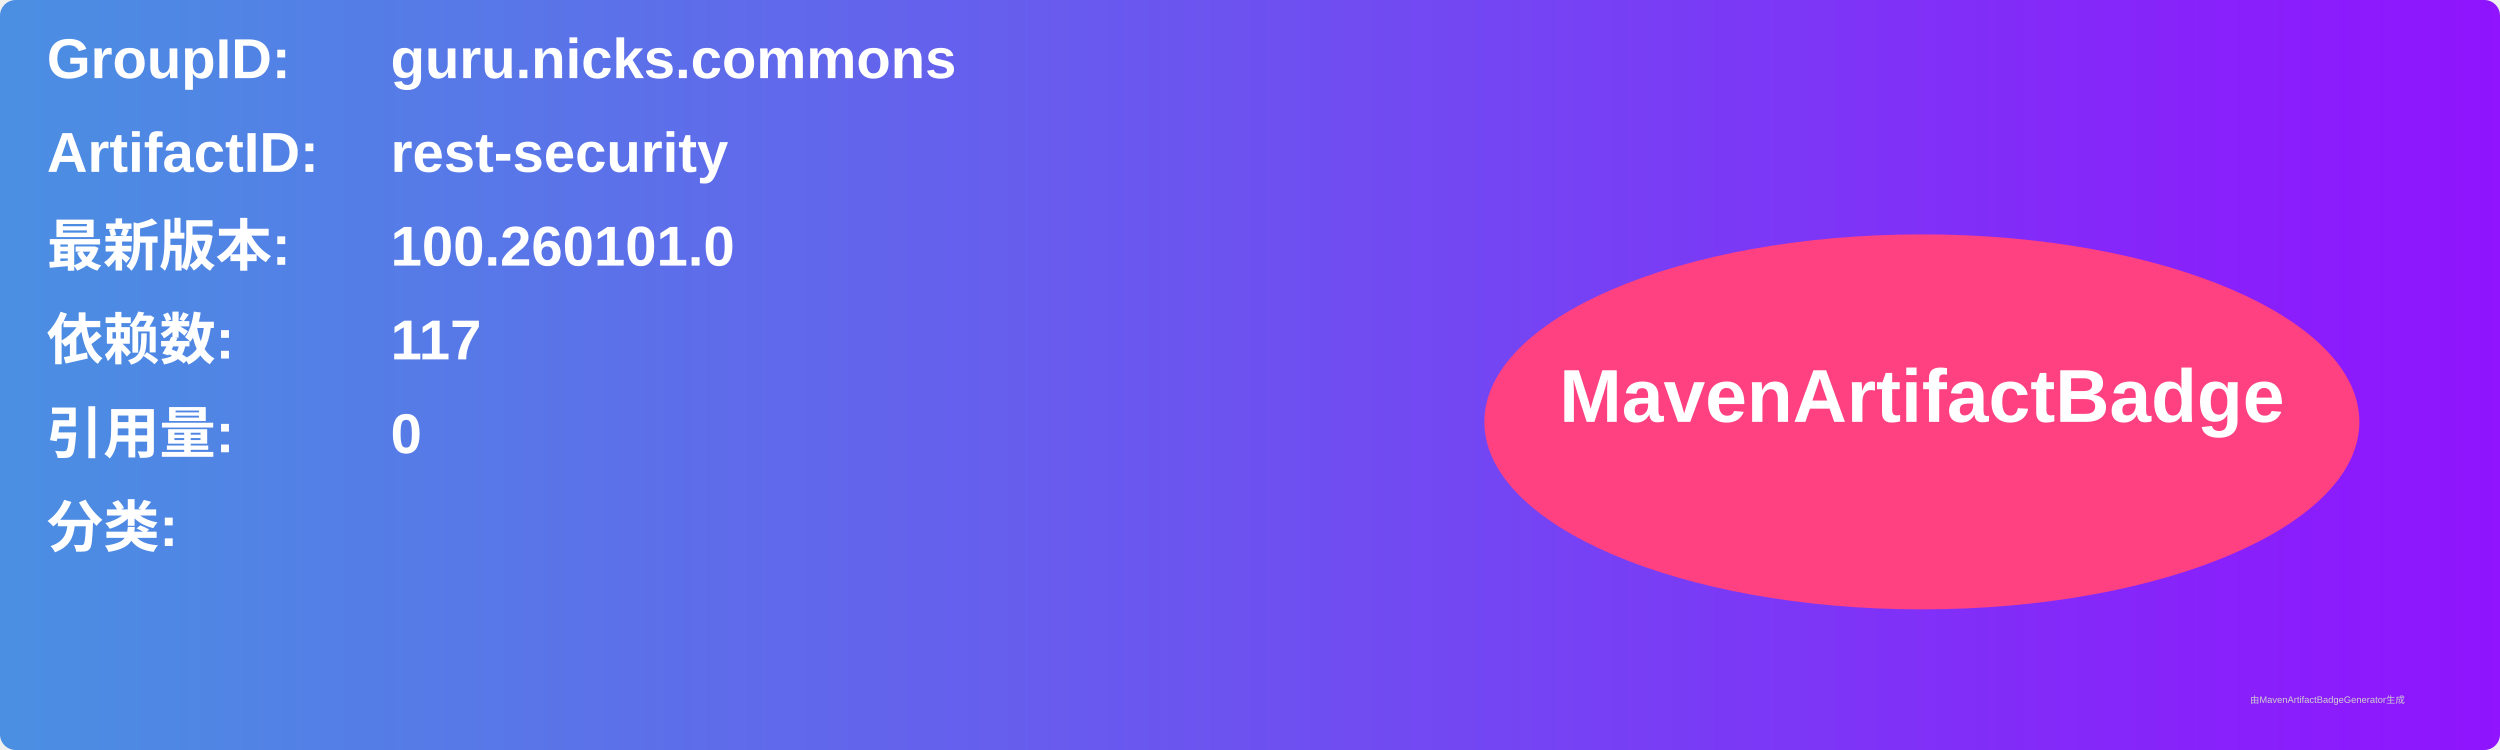
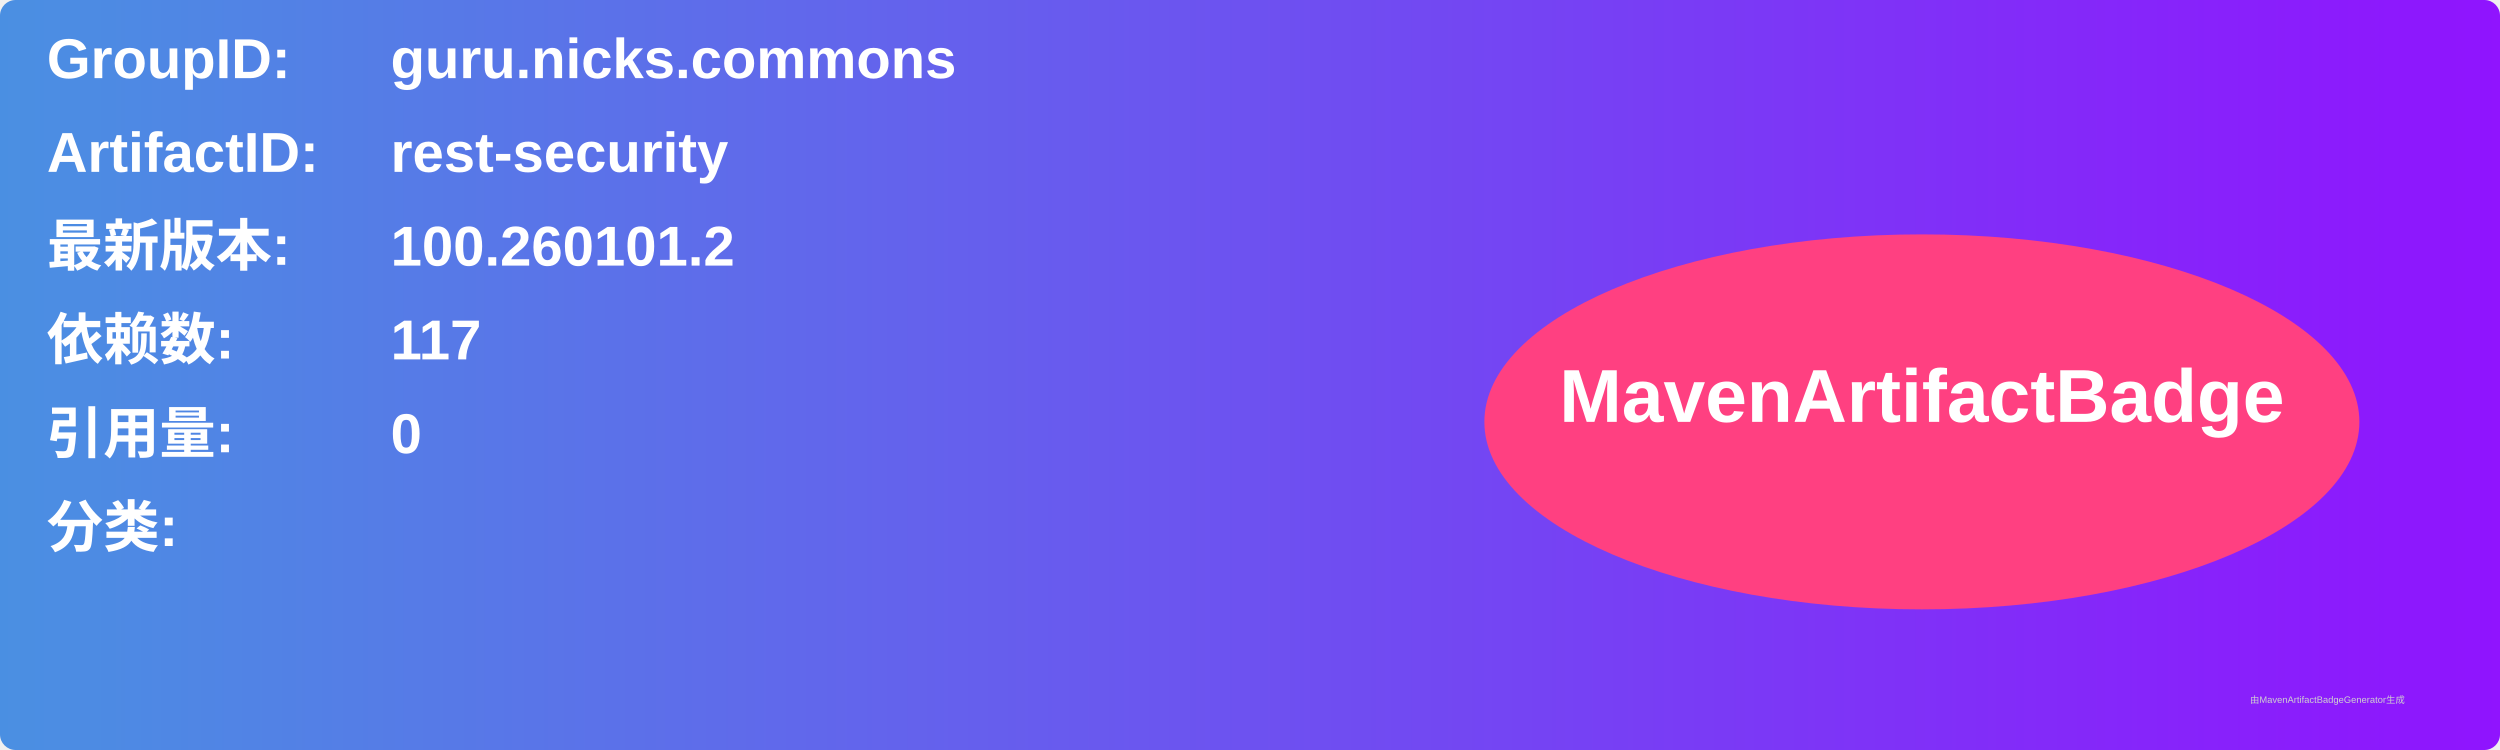
<svg xmlns="http://www.w3.org/2000/svg" width="800" height="240" viewBox="0 0 800 240">
  <linearGradient id="grad" x1="0%" y1="0%" x2="100%" y2="0%">
    <stop offset="0%" stop-color="#4a90e2" />
    <stop offset="100%" stop-color="#9013fe" />
  </linearGradient>
  <rect width="100%" height="100%" rx="5" ry="5" fill="url(#grad)" />
  <g transform="translate(15, 15)">
    <text x="0" y="10" font-family="Arial" font-size="18" fill="white" font-weight="bold" width="260">GroupID:</text>
    <text x="110" y="10" font-family="Arial" font-size="18" fill="white" font-weight="bold" width="460">guru.nicks.commons</text>
    <text x="0" y="40" font-family="Arial" font-size="18" fill="white" font-weight="bold" width="260">ArtifactID:</text>
    <text x="110" y="40" font-family="Arial" font-size="18" fill="white" font-weight="bold" width="460">rest-security</text>
    <text x="0" y="70" font-family="Arial" font-size="18" fill="white" font-weight="bold">最新版本:</text>
    <text x="110" y="70" font-family="Arial" font-size="18" fill="white" font-weight="bold">
-       <tspan font-weight="bold">100.260101.0</tspan>
+       <tspan font-weight="bold">100.260101.2</tspan>
    </text>
    <text x="0" y="100" font-family="Arial" font-size="18" fill="white" font-weight="bold">依赖数: </text>
    <text x="110" y="100" font-family="Arial" font-size="18" fill="white">
      <tspan font-weight="bold">117</tspan>
    </text>
    <text x="0" y="130" font-family="Arial" font-size="18" fill="white" font-weight="bold">引用量: </text>
    <text x="110" y="130" font-family="Arial" font-size="18" fill="white">
      <tspan font-weight="bold">0</tspan>
    </text>
    <text x="0" y="160" font-family="Arial" font-size="18" fill="white" font-weight="bold">分类:</text>
    <text x="10" y="190" font-family="Arial" font-size="10" fill="white">
      <tspan font-weight="bold" />
    </text>
    <ellipse cx="600" cy="120" rx="140" ry="60" fill="#ff4081" />
    <text x="600" y="120" text-anchor="middle" font-family="Arial" font-size="24" fill="white" font-weight="bold">MavenArtifactBadge</text>
  </g>
  <text x="720" y="225" font-family="Arial" font-size="3" fill="#d0d0d0">由MavenArtifactBadgeGenerator生成</text>
</svg>
